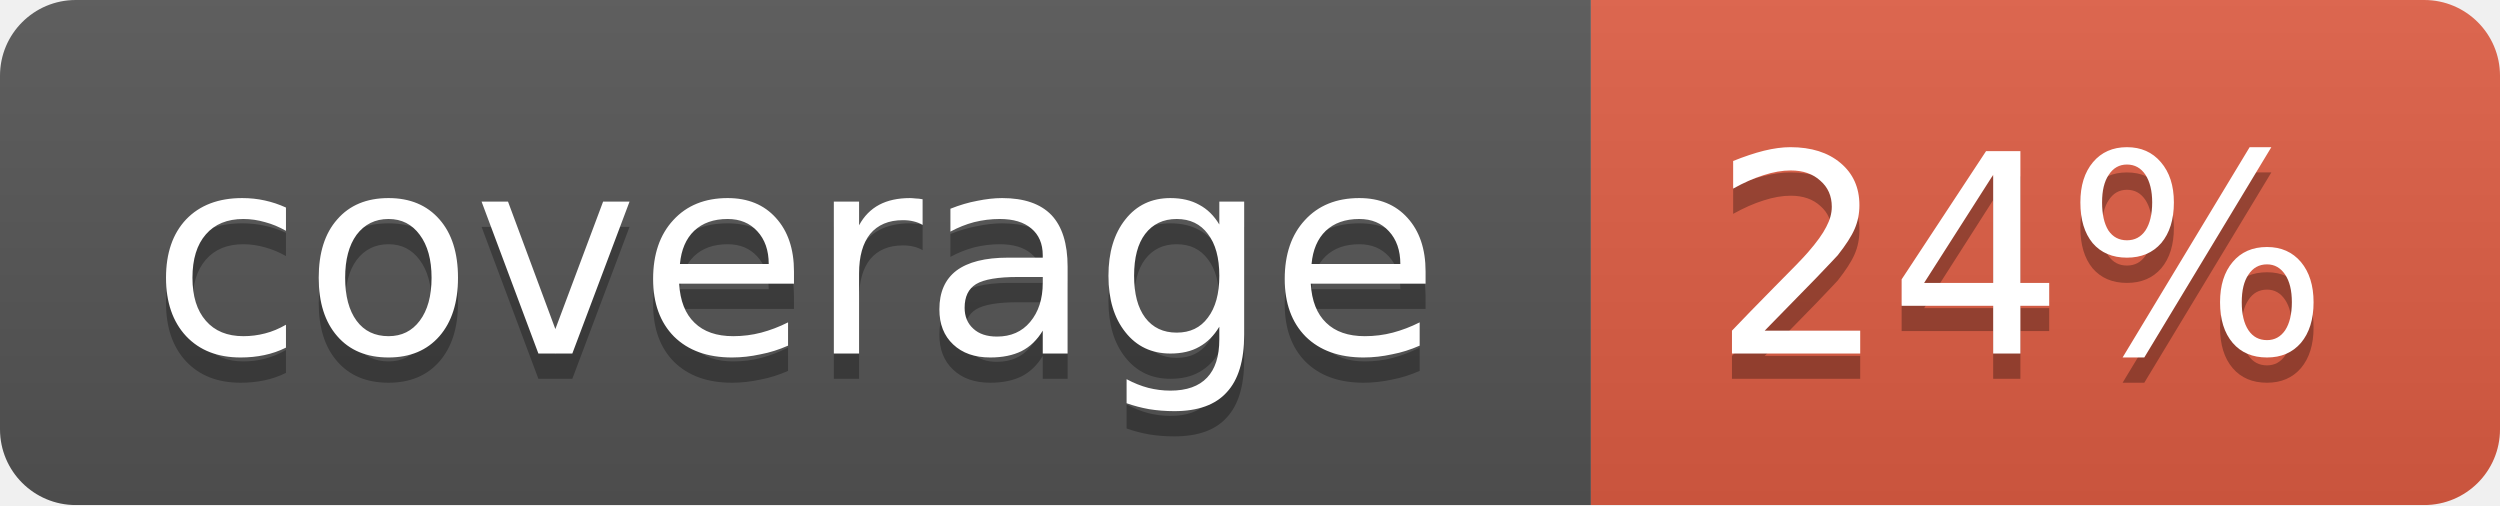
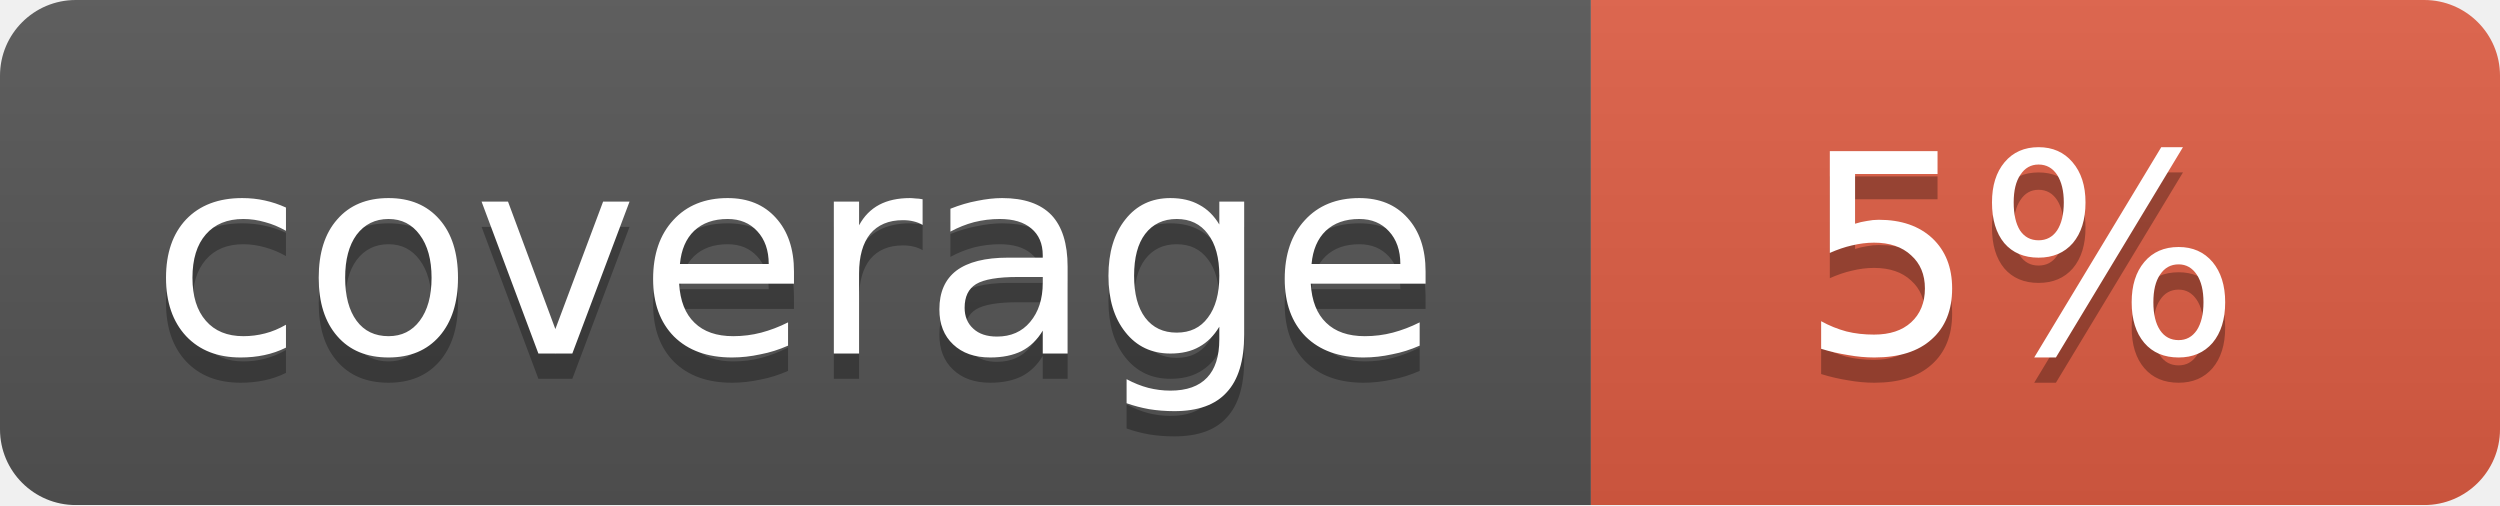
<svg xmlns="http://www.w3.org/2000/svg" width="99" height="20">
  <linearGradient id="b" x2="0" y2="100%">
    <stop offset="0" stop-color="#bbb" stop-opacity=".1" />
    <stop offset="1" stop-opacity=".1" />
  </linearGradient>
  <mask id="a">
    <rect width="99" height="20" rx="3" fill="#fff" />
  </mask>
  <g mask="url(#a)">
    <path fill="#555" d="M0 0h63v20H0z" />
    <path fill="#e05d44" d="M63 0h36v20H63z" />
    <path fill="url(#b)" d="M0 0h99v20H0z" />
  </g>
  <g fill="#fff" text-anchor="middle" font-family="DejaVu Sans,Verdana,Geneva,sans-serif" font-size="11">
    <text x="31.5" y="15" fill="#010101" fill-opacity=".3">coverage</text>
    <text x="31.5" y="14">coverage</text>
-     <text x="80" y="15" fill="#010101" fill-opacity=".3">24%</text>
-     <text x="80" y="14">24%</text>
+     <text x="80" y="15" fill="#010101" fill-opacity=".3">5%</text>
+     <text x="80" y="14">5%</text>
  </g>
</svg>
